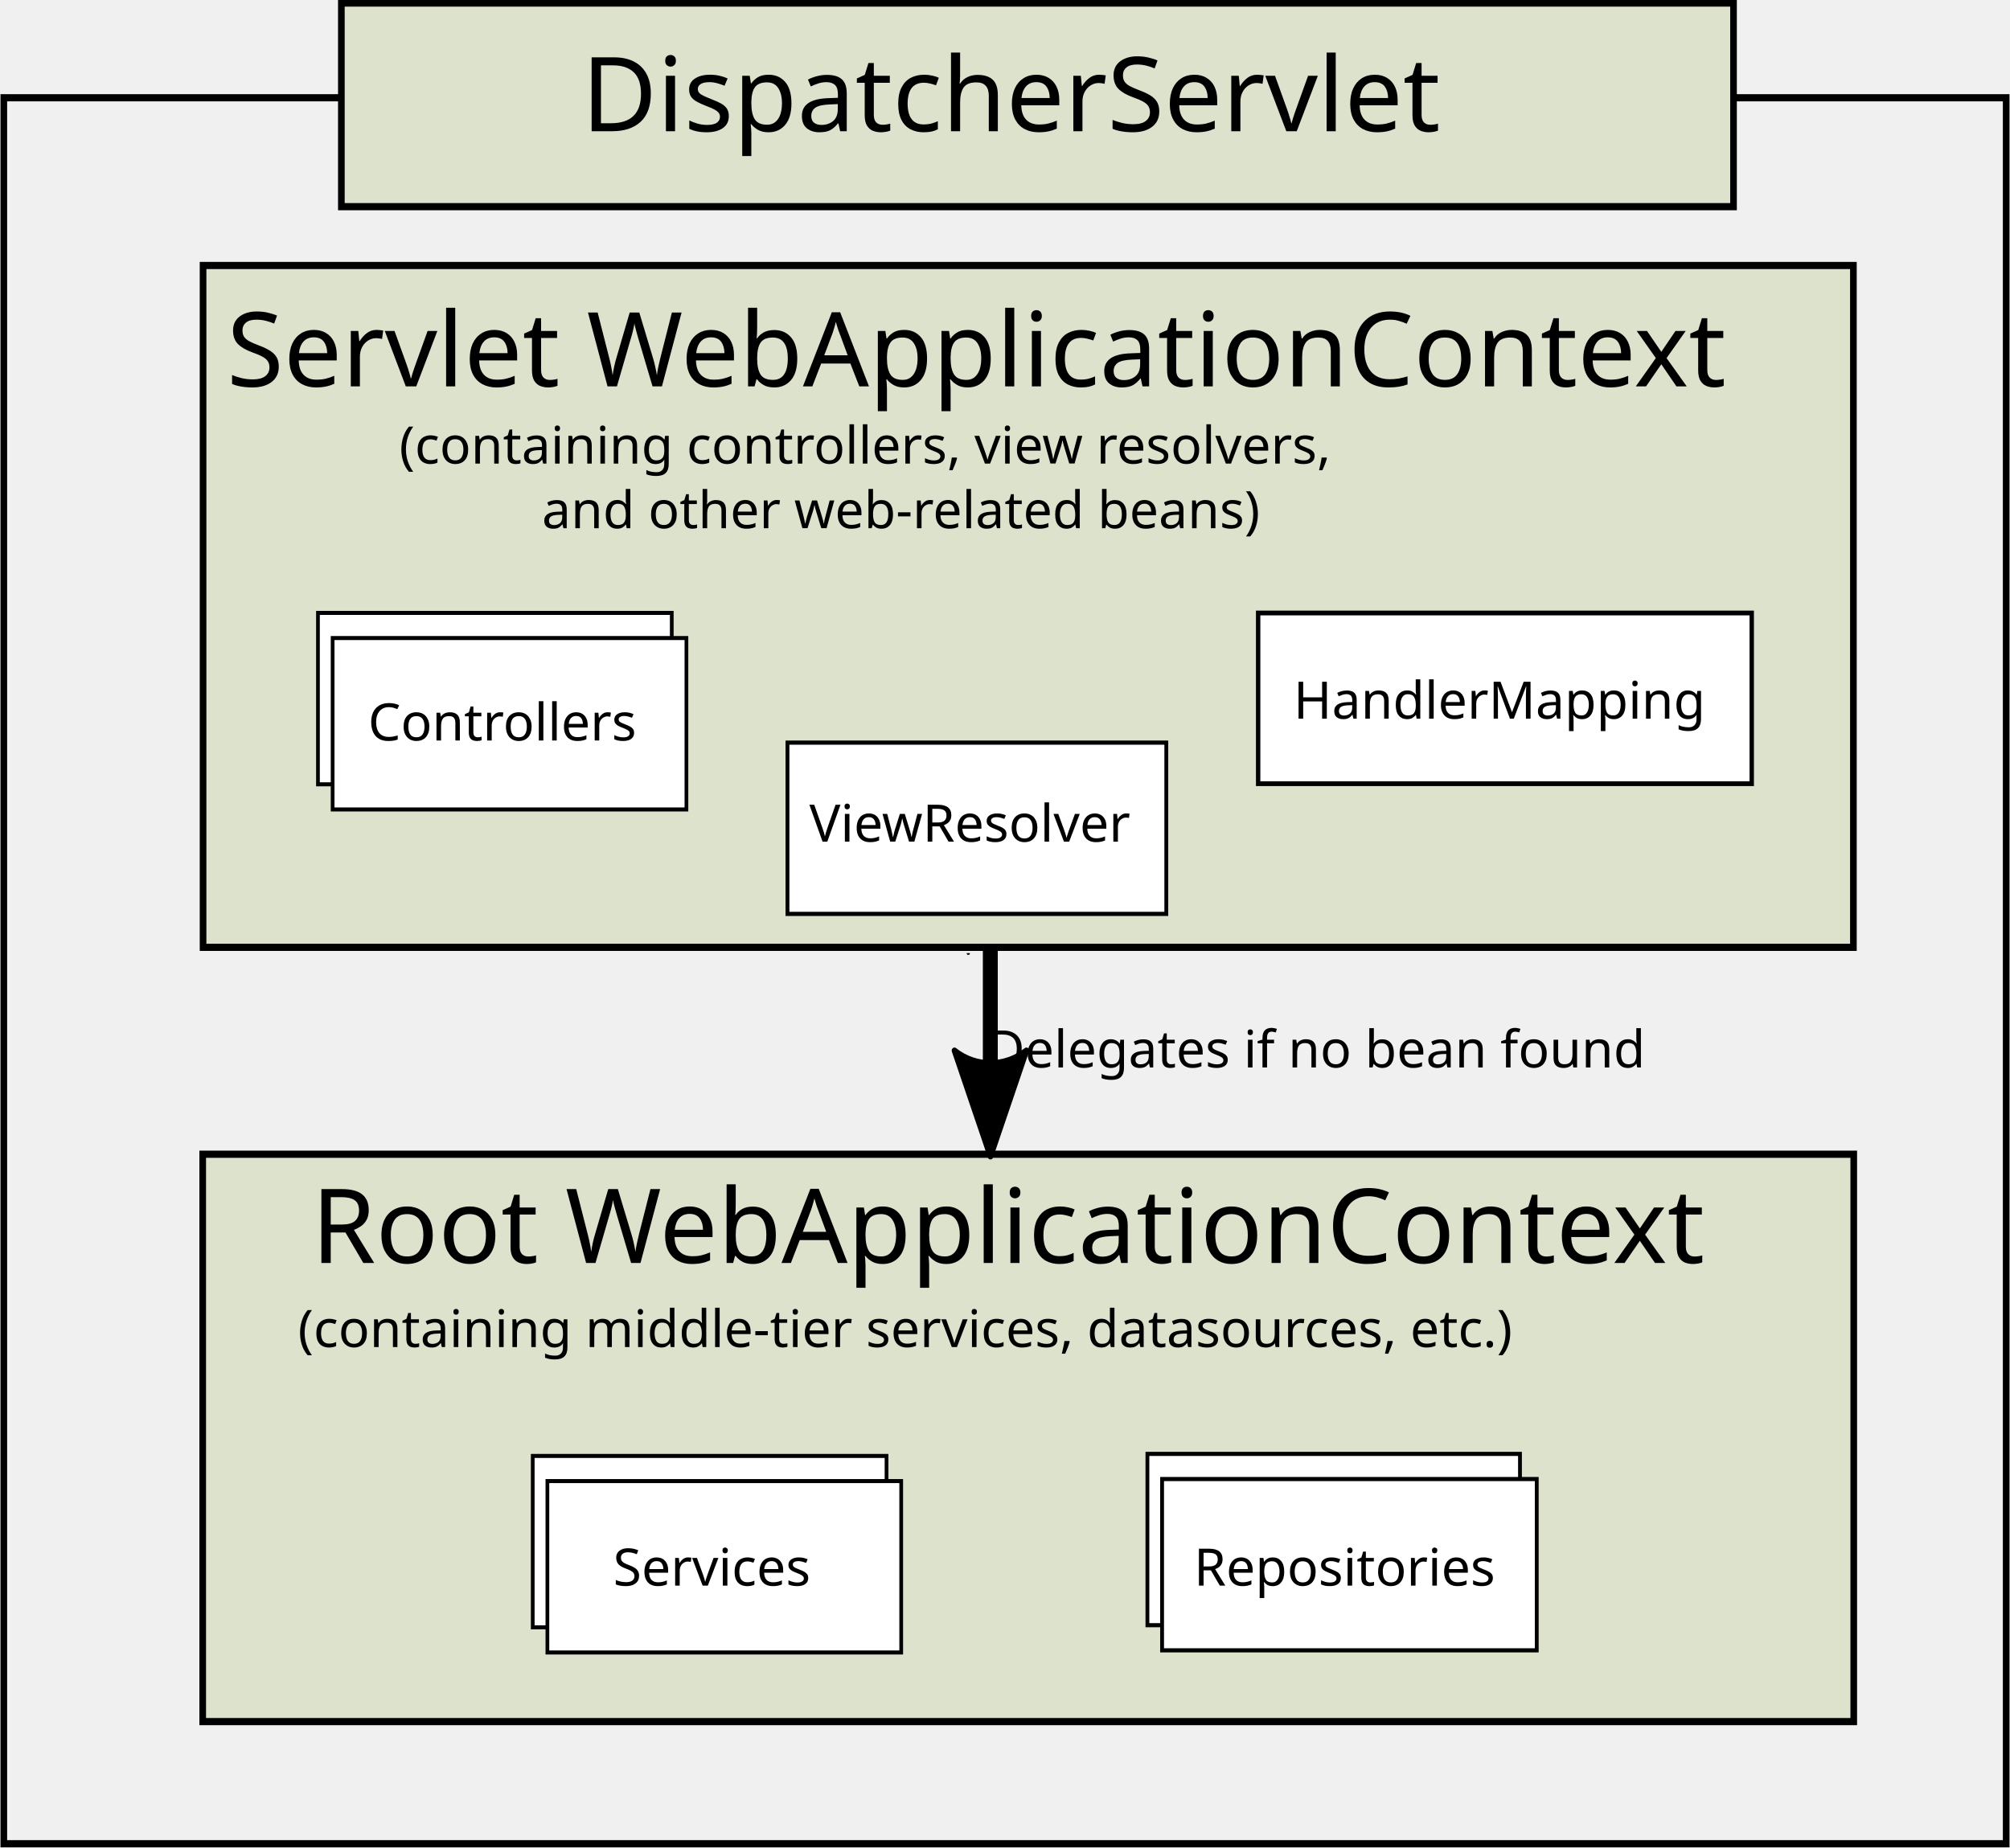
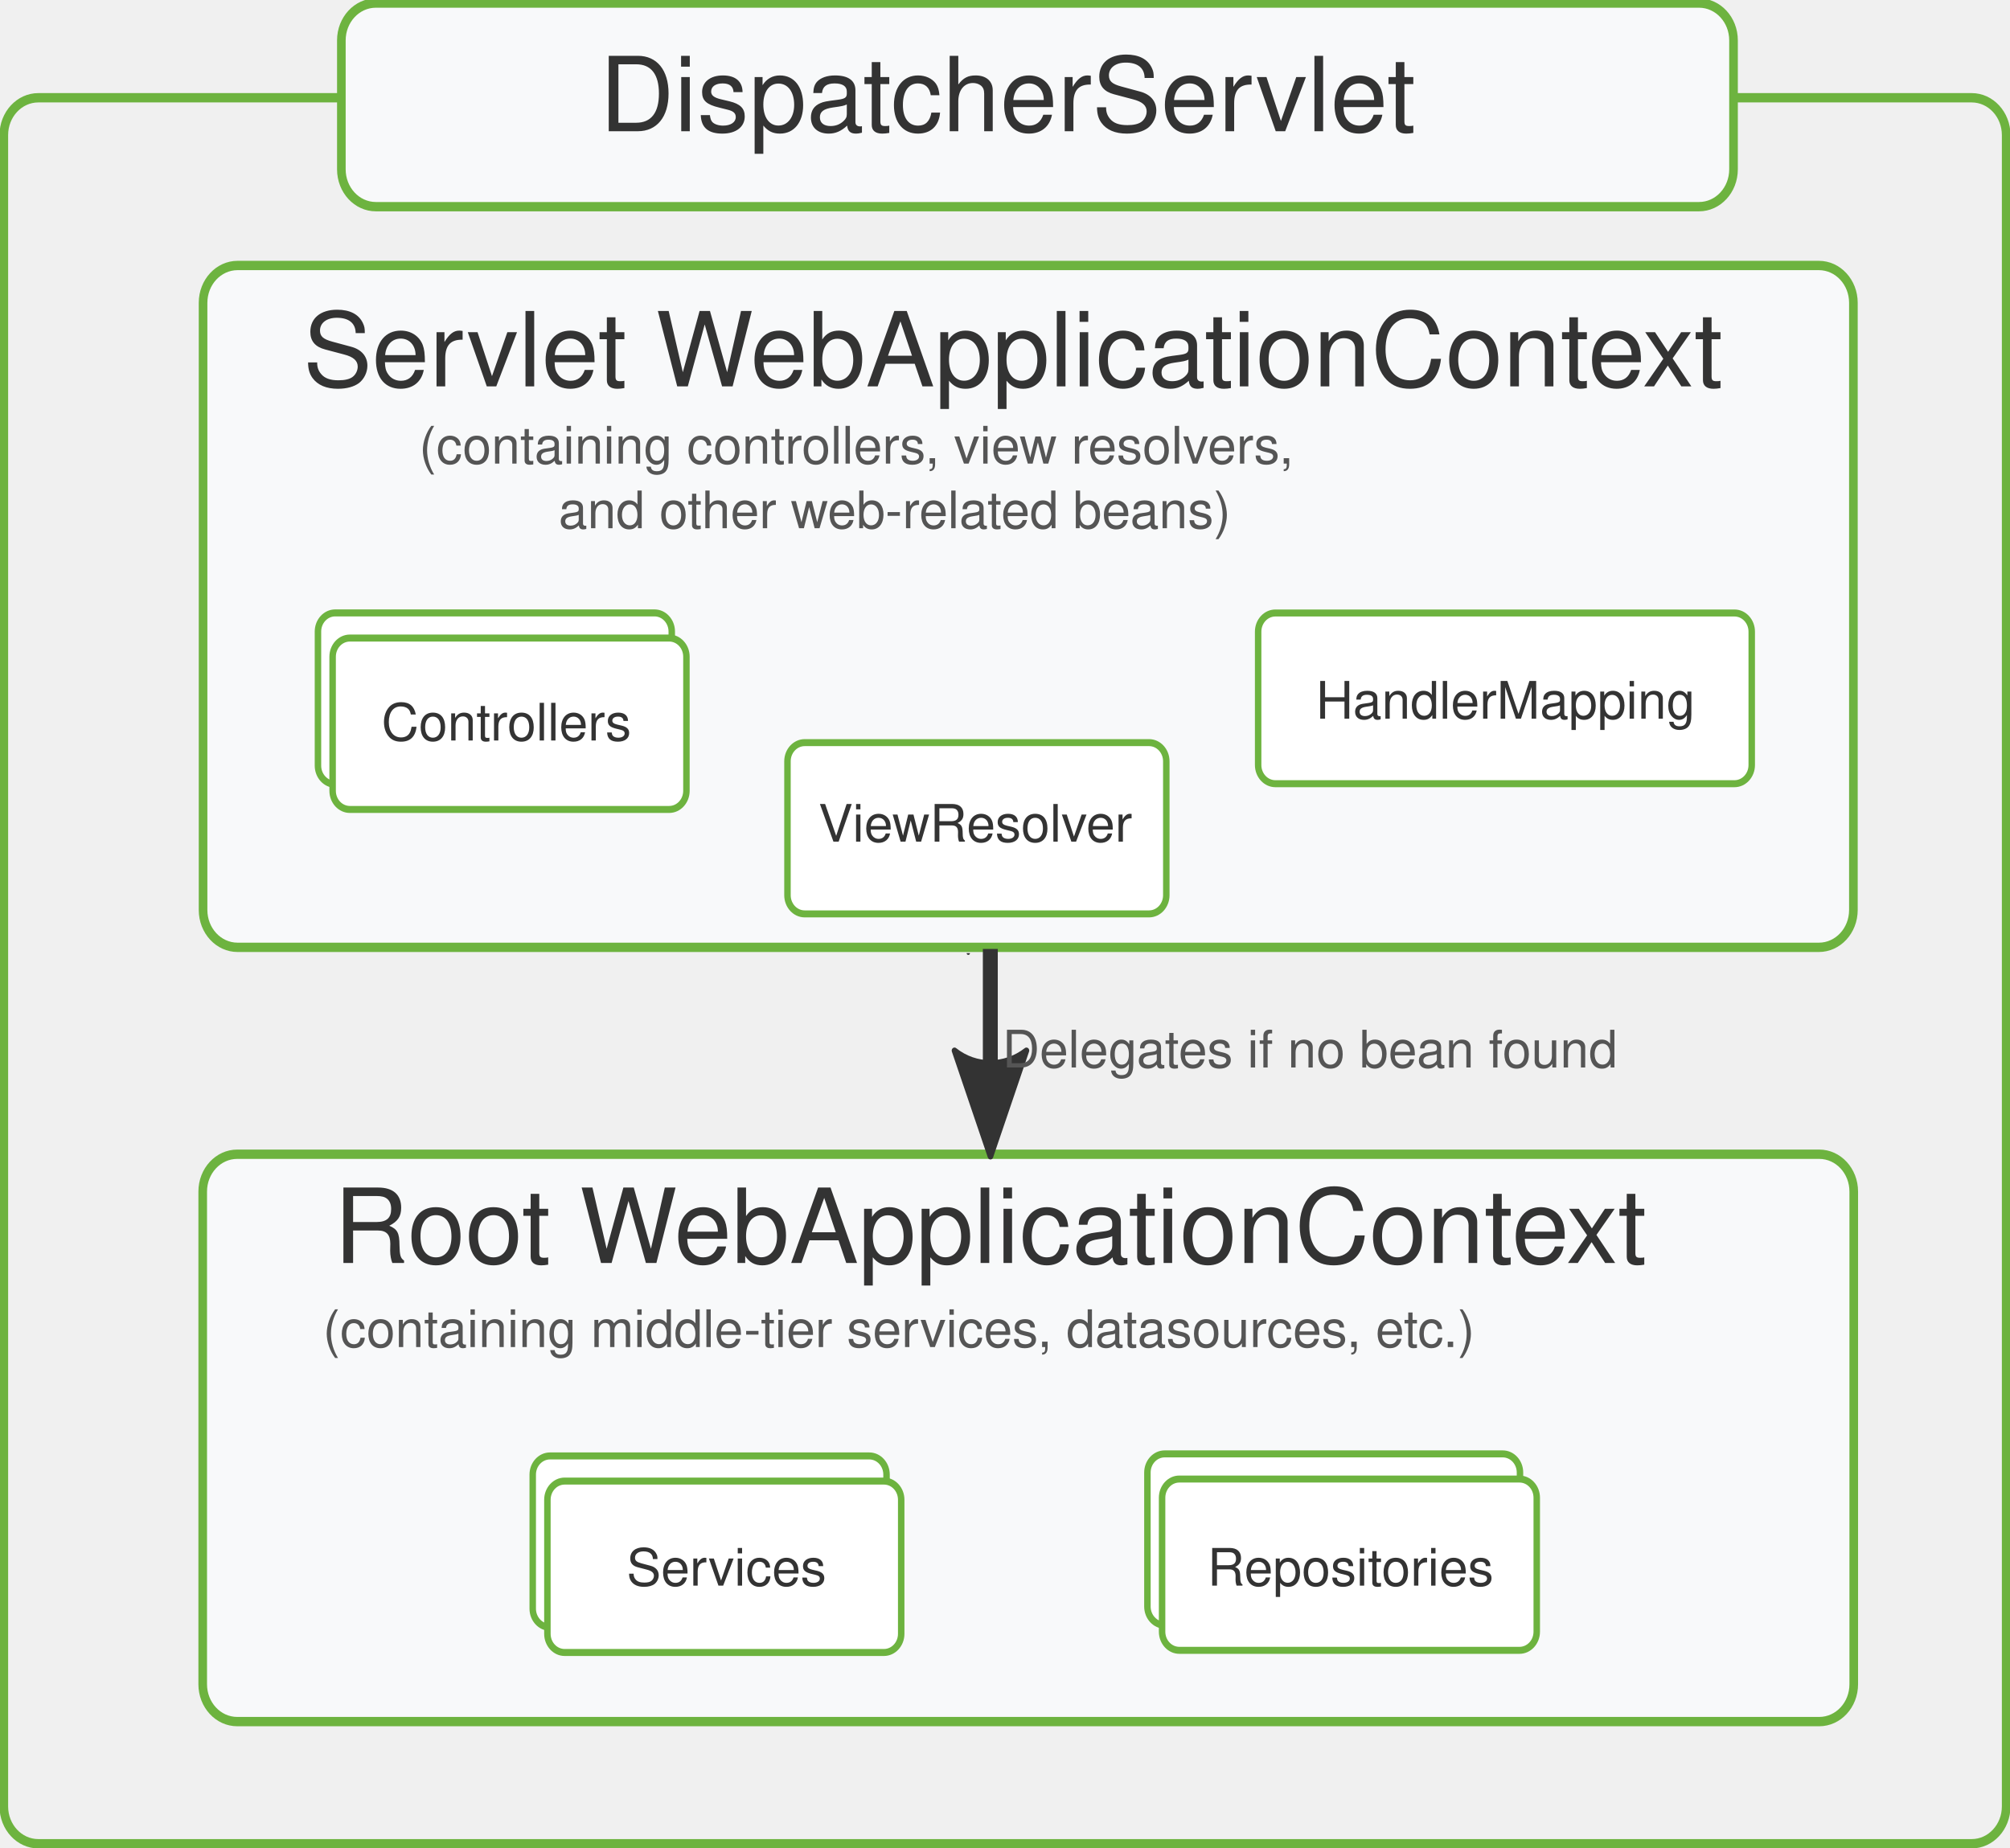
- <svg xmlns="http://www.w3.org/2000/svg" xmlns:ns1="http://schemas.microsoft.com/visio/2003/SVGExtensions/" width="6.473in" height="5.952in" viewBox="0 0 466.046 428.562" xml:space="preserve" class="st5" id="svg5499" version="1.1" style="font-size:12px;overflow:visible;color-interpolation-filters:sRGB;fill:none;fill-rule:evenodd;stroke-linecap:square;stroke-miterlimit:3">
+ <svg xmlns="http://www.w3.org/2000/svg" xmlns:ns1="http://schemas.microsoft.com/visio/2003/SVGExtensions/" width="6.473in" height="5.952in" viewBox="0 0 466.046 428.562" xml:space="preserve" class="st5" id="svg5499" version="1.1" font-family="Helvetica, Arial, sans-serif" style="font-size:12px;overflow:visible;color-interpolation-filters:sRGB;fill:none;fill-rule:evenodd;stroke-linecap:square;stroke-miterlimit:3">
  <defs id="defs5711">
    <marker style="overflow:visible;" id="marker9162" refX="0.0" refY="0.0" orient="auto">
-       <path transform="scale(0.6) rotate(180) translate(0,0)" d="M 8.719,4.034 L -2.207,0.016 L 8.719,-4.002 C 6.973,-1.63 6.983,1.616 8.719,4.034 z " style="fill-rule:evenodd;stroke-width:0.625;stroke-linejoin:round;stroke:#000000;stroke-opacity:1;fill:#000000;fill-opacity:1" id="path9164" />
+       <path transform="scale(0.6) rotate(180) translate(0,0)" d="M 8.719,4.034 L -2.207,0.016 L 8.719,-4.002 C 6.973,-1.63 6.983,1.616 8.719,4.034 z " style="fill-rule:evenodd;stroke-width:0.625;stroke-linejoin:round;stroke:#333333;stroke-opacity:1;fill:#333333;fill-opacity:1" id="path9164" />
    </marker>
    <marker style="overflow:visible;" id="marker8834" refX="0.0" refY="0.0" orient="auto">
-       <path transform="scale(0.6) rotate(180) translate(0,0)" d="M 8.719,4.034 L -2.207,0.016 L 8.719,-4.002 C 6.973,-1.63 6.983,1.616 8.719,4.034 z " style="fill-rule:evenodd;stroke-width:0.625;stroke-linejoin:round;stroke:#000000;stroke-opacity:1;fill:#000000;fill-opacity:1" id="path8836" />
+       <path transform="scale(0.6) rotate(180) translate(0,0)" d="M 8.719,4.034 L -2.207,0.016 L 8.719,-4.002 C 6.973,-1.63 6.983,1.616 8.719,4.034 z " style="fill-rule:evenodd;stroke-width:0.625;stroke-linejoin:round;stroke:#333333;stroke-opacity:1;fill:#333333;fill-opacity:1" id="path8836" />
    </marker>
    <marker style="overflow:visible;" id="marker8518" refX="0.0" refY="0.0" orient="auto">
-       <path transform="scale(0.6) rotate(180) translate(0,0)" d="M 8.719,4.034 L -2.207,0.016 L 8.719,-4.002 C 6.973,-1.63 6.983,1.616 8.719,4.034 z " style="fill-rule:evenodd;stroke-width:0.625;stroke-linejoin:round;stroke:#000000;stroke-opacity:1;fill:#000000;fill-opacity:1" id="path8520" />
+       <path transform="scale(0.6) rotate(180) translate(0,0)" d="M 8.719,4.034 L -2.207,0.016 L 8.719,-4.002 C 6.973,-1.63 6.983,1.616 8.719,4.034 z " style="fill-rule:evenodd;stroke-width:0.625;stroke-linejoin:round;stroke:#333333;stroke-opacity:1;fill:#333333;fill-opacity:1" id="path8520" />
    </marker>
    <marker style="overflow:visible;" id="marker8214" refX="0.0" refY="0.0" orient="auto">
-       <path transform="scale(0.6) rotate(180) translate(0,0)" d="M 8.719,4.034 L -2.207,0.016 L 8.719,-4.002 C 6.973,-1.63 6.983,1.616 8.719,4.034 z " style="fill-rule:evenodd;stroke-width:0.625;stroke-linejoin:round;stroke:#000000;stroke-opacity:1;fill:#000000;fill-opacity:1" id="path8216" />
+       <path transform="scale(0.6) rotate(180) translate(0,0)" d="M 8.719,4.034 L -2.207,0.016 L 8.719,-4.002 C 6.973,-1.63 6.983,1.616 8.719,4.034 z " style="fill-rule:evenodd;stroke-width:0.625;stroke-linejoin:round;stroke:#333333;stroke-opacity:1;fill:#333333;fill-opacity:1" id="path8216" />
    </marker>
    <marker style="overflow:visible;" id="marker7922" refX="0.0" refY="0.0" orient="auto">
-       <path transform="scale(0.6) rotate(180) translate(0,0)" d="M 8.719,4.034 L -2.207,0.016 L 8.719,-4.002 C 6.973,-1.63 6.983,1.616 8.719,4.034 z " style="fill-rule:evenodd;stroke-width:0.625;stroke-linejoin:round;stroke:#000000;stroke-opacity:1;fill:#000000;fill-opacity:1" id="path7924" />
+       <path transform="scale(0.6) rotate(180) translate(0,0)" d="M 8.719,4.034 L -2.207,0.016 L 8.719,-4.002 C 6.973,-1.63 6.983,1.616 8.719,4.034 z " style="fill-rule:evenodd;stroke-width:0.625;stroke-linejoin:round;stroke:#333333;stroke-opacity:1;fill:#333333;fill-opacity:1" id="path7924" />
    </marker>
    <marker style="overflow:visible;" id="marker7641" refX="0.0" refY="0.0" orient="auto">
-       <path transform="scale(0.6) rotate(180) translate(0,0)" d="M 8.719,4.034 L -2.207,0.016 L 8.719,-4.002 C 6.973,-1.63 6.983,1.616 8.719,4.034 z " style="fill-rule:evenodd;stroke-width:0.625;stroke-linejoin:round;stroke:#000000;stroke-opacity:1;fill:#000000;fill-opacity:1" id="path7644" />
+       <path transform="scale(0.6) rotate(180) translate(0,0)" d="M 8.719,4.034 L -2.207,0.016 L 8.719,-4.002 C 6.973,-1.63 6.983,1.616 8.719,4.034 z " style="fill-rule:evenodd;stroke-width:0.625;stroke-linejoin:round;stroke:#333333;stroke-opacity:1;fill:#333333;fill-opacity:1" id="path7644" />
    </marker>
    <marker style="overflow:visible;" id="marker7373" refX="0.0" refY="0.0" orient="auto">
-       <path transform="scale(0.6) rotate(180) translate(0,0)" d="M 8.719,4.034 L -2.207,0.016 L 8.719,-4.002 C 6.973,-1.63 6.983,1.616 8.719,4.034 z " style="fill-rule:evenodd;stroke-width:0.625;stroke-linejoin:round;stroke:#000000;stroke-opacity:1;fill:#000000;fill-opacity:1" id="path7375" />
+       <path transform="scale(0.6) rotate(180) translate(0,0)" d="M 8.719,4.034 L -2.207,0.016 L 8.719,-4.002 C 6.973,-1.63 6.983,1.616 8.719,4.034 z " style="fill-rule:evenodd;stroke-width:0.625;stroke-linejoin:round;stroke:#333333;stroke-opacity:1;fill:#333333;fill-opacity:1" id="path7375" />
    </marker>
    <marker style="overflow:visible;" id="marker7117" refX="0.0" refY="0.0" orient="auto">
-       <path transform="scale(0.6) rotate(180) translate(0,0)" d="M 8.719,4.034 L -2.207,0.016 L 8.719,-4.002 C 6.973,-1.63 6.983,1.616 8.719,4.034 z " style="fill-rule:evenodd;stroke-width:0.625;stroke-linejoin:round;stroke:#000000;stroke-opacity:1;fill:#000000;fill-opacity:1" id="path7119" />
+       <path transform="scale(0.6) rotate(180) translate(0,0)" d="M 8.719,4.034 L -2.207,0.016 L 8.719,-4.002 C 6.973,-1.63 6.983,1.616 8.719,4.034 z " style="fill-rule:evenodd;stroke-width:0.625;stroke-linejoin:round;stroke:#333333;stroke-opacity:1;fill:#333333;fill-opacity:1" id="path7119" />
    </marker>
    <marker style="overflow:visible;" id="marker6873" refX="0.0" refY="0.0" orient="auto">
-       <path transform="scale(0.6) rotate(180) translate(0,0)" d="M 8.719,4.034 L -2.207,0.016 L 8.719,-4.002 C 6.973,-1.63 6.983,1.616 8.719,4.034 z " style="fill-rule:evenodd;stroke-width:0.625;stroke-linejoin:round;stroke:#000000;stroke-opacity:1;fill:#000000;fill-opacity:1" id="path6875" />
+       <path transform="scale(0.6) rotate(180) translate(0,0)" d="M 8.719,4.034 L -2.207,0.016 L 8.719,-4.002 C 6.973,-1.63 6.983,1.616 8.719,4.034 z " style="fill-rule:evenodd;stroke-width:0.625;stroke-linejoin:round;stroke:#333333;stroke-opacity:1;fill:#333333;fill-opacity:1" id="path6875" />
    </marker>
    <marker style="overflow:visible;" id="marker6641" refX="0.0" refY="0.0" orient="auto">
-       <path transform="scale(0.6) rotate(180) translate(0,0)" d="M 8.719,4.034 L -2.207,0.016 L 8.719,-4.002 C 6.973,-1.63 6.983,1.616 8.719,4.034 z " style="fill-rule:evenodd;stroke-width:0.625;stroke-linejoin:round;stroke:#000000;stroke-opacity:1;fill:#000000;fill-opacity:1" id="path6643" />
+       <path transform="scale(0.6) rotate(180) translate(0,0)" d="M 8.719,4.034 L -2.207,0.016 L 8.719,-4.002 C 6.973,-1.63 6.983,1.616 8.719,4.034 z " style="fill-rule:evenodd;stroke-width:0.625;stroke-linejoin:round;stroke:#333333;stroke-opacity:1;fill:#333333;fill-opacity:1" id="path6643" />
    </marker>
    <marker style="overflow:visible;" id="marker6421" refX="0.0" refY="0.0" orient="auto">
-       <path transform="scale(0.6) rotate(180) translate(0,0)" d="M 8.719,4.034 L -2.207,0.016 L 8.719,-4.002 C 6.973,-1.63 6.983,1.616 8.719,4.034 z " style="fill-rule:evenodd;stroke-width:0.625;stroke-linejoin:round;stroke:#000000;stroke-opacity:1;fill:#000000;fill-opacity:1" id="path6423" />
+       <path transform="scale(0.6) rotate(180) translate(0,0)" d="M 8.719,4.034 L -2.207,0.016 L 8.719,-4.002 C 6.973,-1.63 6.983,1.616 8.719,4.034 z " style="fill-rule:evenodd;stroke-width:0.625;stroke-linejoin:round;stroke:#333333;stroke-opacity:1;fill:#333333;fill-opacity:1" id="path6423" />
    </marker>
    <marker style="overflow:visible;" id="marker6213" refX="0.0" refY="0.0" orient="auto">
-       <path transform="scale(0.6) rotate(180) translate(0,0)" d="M 8.719,4.034 L -2.207,0.016 L 8.719,-4.002 C 6.973,-1.63 6.983,1.616 8.719,4.034 z " style="fill-rule:evenodd;stroke-width:0.625;stroke-linejoin:round;stroke:#000000;stroke-opacity:1;fill:#000000;fill-opacity:1" id="path6215" />
+       <path transform="scale(0.6) rotate(180) translate(0,0)" d="M 8.719,4.034 L -2.207,0.016 L 8.719,-4.002 C 6.973,-1.63 6.983,1.616 8.719,4.034 z " style="fill-rule:evenodd;stroke-width:0.625;stroke-linejoin:round;stroke:#333333;stroke-opacity:1;fill:#333333;fill-opacity:1" id="path6215" />
    </marker>
    <marker style="overflow:visible;" id="marker6017" refX="0.0" refY="0.0" orient="auto">
-       <path transform="scale(0.6) rotate(180) translate(0,0)" d="M 8.719,4.034 L -2.207,0.016 L 8.719,-4.002 C 6.973,-1.63 6.983,1.616 8.719,4.034 z " style="fill-rule:evenodd;stroke-width:0.625;stroke-linejoin:round;stroke:#000000;stroke-opacity:1;fill:#000000;fill-opacity:1" id="path6019" />
+       <path transform="scale(0.6) rotate(180) translate(0,0)" d="M 8.719,4.034 L -2.207,0.016 L 8.719,-4.002 C 6.973,-1.63 6.983,1.616 8.719,4.034 z " style="fill-rule:evenodd;stroke-width:0.625;stroke-linejoin:round;stroke:#333333;stroke-opacity:1;fill:#333333;fill-opacity:1" id="path6019" />
    </marker>
    <marker style="overflow:visible;" id="marker5833" refX="0.0" refY="0.0" orient="auto">
-       <path transform="scale(0.6) rotate(180) translate(0,0)" d="M 8.719,4.034 L -2.207,0.016 L 8.719,-4.002 C 6.973,-1.63 6.983,1.616 8.719,4.034 z " style="fill-rule:evenodd;stroke-width:0.625;stroke-linejoin:round;stroke:#000000;stroke-opacity:1;fill:#000000;fill-opacity:1" id="path5835" />
+       <path transform="scale(0.6) rotate(180) translate(0,0)" d="M 8.719,4.034 L -2.207,0.016 L 8.719,-4.002 C 6.973,-1.63 6.983,1.616 8.719,4.034 z " style="fill-rule:evenodd;stroke-width:0.625;stroke-linejoin:round;stroke:#333333;stroke-opacity:1;fill:#333333;fill-opacity:1" id="path5835" />
    </marker>
    <marker style="overflow:visible;" id="marker5661" refX="0.0" refY="0.0" orient="auto">
-       <path transform="scale(0.6) rotate(180) translate(0,0)" d="M 8.719,4.034 L -2.207,0.016 L 8.719,-4.002 C 6.973,-1.63 6.983,1.616 8.719,4.034 z " style="fill-rule:evenodd;stroke-width:0.625;stroke-linejoin:round;stroke:#000000;stroke-opacity:1;fill:#000000;fill-opacity:1" id="path5663" />
+       <path transform="scale(0.6) rotate(180) translate(0,0)" d="M 8.719,4.034 L -2.207,0.016 L 8.719,-4.002 C 6.973,-1.63 6.983,1.616 8.719,4.034 z " style="fill-rule:evenodd;stroke-width:0.625;stroke-linejoin:round;stroke:#333333;stroke-opacity:1;fill:#333333;fill-opacity:1" id="path5663" />
    </marker>
    <marker style="overflow:visible;" id="marker5501" refX="0.0" refY="0.0" orient="auto">
-       <path transform="scale(0.6) rotate(180) translate(0,0)" d="M 8.719,4.034 L -2.207,0.016 L 8.719,-4.002 C 6.973,-1.63 6.983,1.616 8.719,4.034 z " style="fill-rule:evenodd;stroke-width:0.625;stroke-linejoin:round;stroke:#000000;stroke-opacity:1;fill:#000000;fill-opacity:1" id="path5503" />
+       <path transform="scale(0.6) rotate(180) translate(0,0)" d="M 8.719,4.034 L -2.207,0.016 L 8.719,-4.002 C 6.973,-1.63 6.983,1.616 8.719,4.034 z " style="fill-rule:evenodd;stroke-width:0.625;stroke-linejoin:round;stroke:#333333;stroke-opacity:1;fill:#333333;fill-opacity:1" id="path5503" />
    </marker>
    <marker style="overflow:visible;" id="marker5353" refX="0.0" refY="0.0" orient="auto">
-       <path transform="scale(0.6) rotate(180) translate(0,0)" d="M 8.719,4.034 L -2.207,0.016 L 8.719,-4.002 C 6.973,-1.63 6.983,1.616 8.719,4.034 z " style="fill-rule:evenodd;stroke-width:0.625;stroke-linejoin:round;stroke:#000000;stroke-opacity:1;fill:#000000;fill-opacity:1" id="path5355" />
+       <path transform="scale(0.6) rotate(180) translate(0,0)" d="M 8.719,4.034 L -2.207,0.016 L 8.719,-4.002 C 6.973,-1.63 6.983,1.616 8.719,4.034 z " style="fill-rule:evenodd;stroke-width:0.625;stroke-linejoin:round;stroke:#333333;stroke-opacity:1;fill:#333333;fill-opacity:1" id="path5355" />
    </marker>
    <marker style="overflow:visible;" id="marker5217" refX="0.0" refY="0.0" orient="auto">
-       <path transform="scale(0.6) rotate(180) translate(0,0)" d="M 8.719,4.034 L -2.207,0.016 L 8.719,-4.002 C 6.973,-1.63 6.983,1.616 8.719,4.034 z " style="fill-rule:evenodd;stroke-width:0.625;stroke-linejoin:round;stroke:#000000;stroke-opacity:1;fill:#000000;fill-opacity:1" id="path5219" />
+       <path transform="scale(0.6) rotate(180) translate(0,0)" d="M 8.719,4.034 L -2.207,0.016 L 8.719,-4.002 C 6.973,-1.63 6.983,1.616 8.719,4.034 z " style="fill-rule:evenodd;stroke-width:0.625;stroke-linejoin:round;stroke:#333333;stroke-opacity:1;fill:#333333;fill-opacity:1" id="path5219" />
    </marker>
    <marker style="overflow:visible;" id="marker5093" refX="0.0" refY="0.0" orient="auto">
-       <path transform="scale(0.6) rotate(180) translate(0,0)" d="M 8.719,4.034 L -2.207,0.016 L 8.719,-4.002 C 6.973,-1.63 6.983,1.616 8.719,4.034 z " style="fill-rule:evenodd;stroke-width:0.625;stroke-linejoin:round;stroke:#000000;stroke-opacity:1;fill:#000000;fill-opacity:1" id="path5095" />
+       <path transform="scale(0.6) rotate(180) translate(0,0)" d="M 8.719,4.034 L -2.207,0.016 L 8.719,-4.002 C 6.973,-1.63 6.983,1.616 8.719,4.034 z " style="fill-rule:evenodd;stroke-width:0.625;stroke-linejoin:round;stroke:#333333;stroke-opacity:1;fill:#333333;fill-opacity:1" id="path5095" />
    </marker>
    <marker style="overflow:visible;" id="marker4981" refX="0.0" refY="0.0" orient="auto">
-       <path transform="scale(0.6) rotate(180) translate(0,0)" d="M 8.719,4.034 L -2.207,0.016 L 8.719,-4.002 C 6.973,-1.63 6.983,1.616 8.719,4.034 z " style="fill-rule:evenodd;stroke-width:0.625;stroke-linejoin:round;stroke:#000000;stroke-opacity:1;fill:#000000;fill-opacity:1" id="path4983" />
+       <path transform="scale(0.6) rotate(180) translate(0,0)" d="M 8.719,4.034 L -2.207,0.016 L 8.719,-4.002 C 6.973,-1.63 6.983,1.616 8.719,4.034 z " style="fill-rule:evenodd;stroke-width:0.625;stroke-linejoin:round;stroke:#333333;stroke-opacity:1;fill:#333333;fill-opacity:1" id="path4983" />
    </marker>
    <marker orient="auto" refY="0.0" refX="0.0" id="Arrow2Mend" style="overflow:visible;">
-       <path id="path7394" style="fill-rule:evenodd;stroke-width:0.625;stroke-linejoin:round;stroke:#000000;stroke-opacity:1;fill:#000000;fill-opacity:1" d="M 8.719,4.034 L -2.207,0.016 L 8.719,-4.002 C 6.973,-1.63 6.983,1.616 8.719,4.034 z " transform="scale(0.6) rotate(180) translate(0,0)" />
+       <path id="path7394" style="fill-rule:evenodd;stroke-width:0.625;stroke-linejoin:round;stroke:#333333;stroke-opacity:1;fill:#333333;fill-opacity:1" d="M 8.719,4.034 L -2.207,0.016 L 8.719,-4.002 C 6.973,-1.63 6.983,1.616 8.719,4.034 z " transform="scale(0.6) rotate(180) translate(0,0)" />
    </marker>
    <marker orient="auto" refY="0.0" refX="0.0" id="marker8121" style="overflow:visible;">
-       <path id="path8123" style="fill-rule:evenodd;stroke-width:0.625;stroke-linejoin:round;stroke:#000000;stroke-opacity:1;fill:#000000;fill-opacity:1" d="M 8.719,4.034 L -2.207,0.016 L 8.719,-4.002 C 6.973,-1.63 6.983,1.616 8.719,4.034 z " transform="scale(1.1) rotate(180) translate(1,0)" />
+       <path id="path8123" style="fill-rule:evenodd;stroke-width:0.625;stroke-linejoin:round;stroke:#333333;stroke-opacity:1;fill:#333333;fill-opacity:1" d="M 8.719,4.034 L -2.207,0.016 L 8.719,-4.002 C 6.973,-1.63 6.983,1.616 8.719,4.034 z " transform="scale(1.1) rotate(180) translate(1,0)" />
    </marker>
    <marker orient="auto" refY="0.0" refX="0.0" id="marker8033" style="overflow:visible;">
-       <path id="path8035" d="M 0.0,0.0 L 5.0,-5.0 L -12.5,0.0 L 5.0,5.0 L 0.0,0.0 z " style="fill-rule:evenodd;stroke:#000000;stroke-width:1pt;stroke-opacity:1;fill:#000000;fill-opacity:1" transform="scale(0.4) rotate(180) translate(10,0)" />
+       <path id="path8035" d="M 0.0,0.0 L 5.0,-5.0 L -12.5,0.0 L 5.0,5.0 L 0.0,0.0 z " style="fill-rule:evenodd;stroke:#333333;stroke-width:1pt;stroke-opacity:1;fill:#333333;fill-opacity:1" transform="scale(0.4) rotate(180) translate(10,0)" />
    </marker>
    <marker orient="auto" refY="0.0" refX="0.0" id="marker7957" style="overflow:visible;">
-       <path id="path7959" d="M 0.0,0.0 L 5.0,-5.0 L -12.5,0.0 L 5.0,5.0 L 0.0,0.0 z " style="fill-rule:evenodd;stroke:#000000;stroke-width:1pt;stroke-opacity:1;fill:#000000;fill-opacity:1" transform="scale(0.4) rotate(180) translate(10,0)" />
+       <path id="path7959" d="M 0.0,0.0 L 5.0,-5.0 L -12.5,0.0 L 5.0,5.0 L 0.0,0.0 z " style="fill-rule:evenodd;stroke:#333333;stroke-width:1pt;stroke-opacity:1;fill:#333333;fill-opacity:1" transform="scale(0.4) rotate(180) translate(10,0)" />
    </marker>
    <marker orient="auto" refY="0.0" refX="0.0" id="Arrow1Mend" style="overflow:visible;">
-       <path id="path7376" d="M 0.0,0.0 L 5.0,-5.0 L -12.5,0.0 L 5.0,5.0 L 0.0,0.0 z " style="fill-rule:evenodd;stroke:#000000;stroke-width:1pt;stroke-opacity:1;fill:#000000;fill-opacity:1" transform="scale(0.4) rotate(180) translate(10,0)" />
+       <path id="path7376" d="M 0.0,0.0 L 5.0,-5.0 L -12.5,0.0 L 5.0,5.0 L 0.0,0.0 z " style="fill-rule:evenodd;stroke:#333333;stroke-width:1pt;stroke-opacity:1;fill:#333333;fill-opacity:1" transform="scale(0.4) rotate(180) translate(10,0)" />
    </marker>
    <marker orient="auto" refY="0.0" refX="0.0" id="Arrow2Lend" style="overflow:visible;">
-       <path id="path7388" style="fill-rule:evenodd;stroke-width:0.625;stroke-linejoin:round;stroke:#000000;stroke-opacity:1" d="M 8.719,4.034 L -2.207,0.016 L 8.719,-4.002 C 6.973,-1.63 6.983,1.616 8.719,4.034 z " transform="scale(1.1) rotate(180) translate(1,0)" />
+       <path id="path7388" style="fill-rule:evenodd;stroke-width:0.625;stroke-linejoin:round;stroke:#333333;stroke-opacity:1" d="M 8.719,4.034 L -2.207,0.016 L 8.719,-4.002 C 6.973,-1.63 6.983,1.616 8.719,4.034 z " transform="scale(1.1) rotate(180) translate(1,0)" />
    </marker>
    <marker orient="auto" refY="0.0" refX="0.0" id="Arrow1Lend" style="overflow:visible;">
-       <path id="path7370" d="M 0.0,0.0 L 5.0,-5.0 L -12.5,0.0 L 5.0,5.0 L 0.0,0.0 z " style="fill-rule:evenodd;stroke:#000000;stroke-width:1pt;stroke-opacity:1;fill:#000000;fill-opacity:1" transform="scale(0.8) rotate(180) translate(12.5,0)" />
+       <path id="path7370" d="M 0.0,0.0 L 5.0,-5.0 L -12.5,0.0 L 5.0,5.0 L 0.0,0.0 z " style="fill-rule:evenodd;stroke:#333333;stroke-width:1pt;stroke-opacity:1;fill:#333333;fill-opacity:1" transform="scale(0.8) rotate(180) translate(12.5,0)" />
    </marker>
  </defs>
  <ns1:documentProperties ns1:langID="1033" ns1:viewMarkup="false" />
  <style type="text/css" id="style5501">
- 		.st1 {fill:#969696;stroke:#000000;stroke-linecap:round;stroke-linejoin:round;stroke-width:0.24}
- 		.st2 {fill:#dde2cd;stroke:#000000;stroke-linecap:round;stroke-linejoin:round;stroke-width:0.24}
- 		.st3 {fill:#000000;font-family:Arial;font-size:2.5em;font-weight:bold}
+ 		.st1 {fill:#969696;stroke:#333333;stroke-linecap:round;stroke-linejoin:round;stroke-width:0.24}
+ 		.st2 {fill:#F8F9FA;stroke:#333333;stroke-linecap:round;stroke-linejoin:round;stroke-width:0.24}
+ 		.st3 {fill:#333333;font-family:Helvetica, Arial, sans-serif;font-size:2.5em;font-weight:bold}
		.st4 {font-size:0.333em;font-weight:normal}
		.st5 {fill:none;fill-rule:evenodd;font-size:12;overflow:visible;stroke-linecap:square;stroke-miterlimit:3}
	</style>
  <g ns1:mID="0" ns1:index="1" ns1:groupContext="foregroundPage" id="g5503" transform="matrix(0.999982,0,0,1.082409,-40.81238,-98.90865)">
-     <rect style="fill:#dde2cd;fill-opacity:1;stroke:#000000;stroke-width:1.538;stroke-miterlimit:3;stroke-dasharray:none;stroke-opacity:1" id="rect6599" width="382.684" height="146.099" x="87.885" y="148.265" />
+     <rect style="fill:#F8F9FA;fill-opacity:1;stroke:#6db33f;stroke-width:2;stroke-miterlimit:3;stroke-dasharray:none;stroke-opacity:1" id="rect6599" width="382.684" height="146.099" x="87.885" y="148.265" rx="8" />
    <ns1:userDefs>
      <ns1:ud ns1:nameU="SchemeName" ns1:val="VT4(Default)" />
    </ns1:userDefs>
-     <rect style="fill:none;fill-opacity:1;stroke:#000000;stroke-width:1.538;stroke-miterlimit:3;stroke-dasharray:none;stroke-opacity:1" id="rect5725" width="464.311" height="374.114" x="41.684" y="112.326" />
+     <rect style="fill:none;fill-opacity:1;stroke:#6db33f;stroke-width:2;stroke-miterlimit:3;stroke-dasharray:none;stroke-opacity:1" id="rect5725" width="464.311" height="374.114" x="41.684" y="112.326" rx="8" />
    <ns1:pageProperties ns1:drawingScale="0.0393701" ns1:pageScale="0.0393701" ns1:drawingUnits="24" ns1:shadowOffsetX="8.50394" ns1:shadowOffsetY="-8.50394" />
    <ns1:layer ns1:name="Connector" ns1:index="0" />
-     <rect style="fill:#dde2cd;fill-opacity:1;fill-rule:evenodd;stroke:#000000;stroke-width:1.538;stroke-linecap:butt;stroke-linejoin:miter;stroke-miterlimit:3;stroke-dasharray:none;stroke-opacity:1" id="rect5715" width="322.819" height="43.632" x="119.953" y="-135.662" transform="scale(1,-1)" />
-     <text xml:space="preserve" style="font-style:normal;font-variant:normal;font-weight:normal;font-stretch:normal;font-size:30.758px;line-height:125%;font-family:sans-serif;-inkscape-font-specification:sans-serif;letter-spacing:0px;word-spacing:0px;fill:#000000;fill-opacity:1;stroke:none;stroke-width:1px;stroke-linecap:butt;stroke-linejoin:miter;stroke-opacity:1" x="168.843" y="124.324" id="text5717" transform="scale(1.040398,0.9611703)">
-       <tspan id="tspan5719" x="168.843" y="124.324" style="font-style:normal;font-variant:normal;font-weight:normal;font-stretch:normal;font-size:23.069px;font-family:sans-serif;-inkscape-font-specification:sans-serif">DispatcherServlet</tspan>
+     <rect style="fill:#F8F9FA;fill-opacity:1;fill-rule:evenodd;stroke:#6db33f;stroke-width:2;stroke-linecap:butt;stroke-linejoin:miter;stroke-miterlimit:3;stroke-dasharray:none;stroke-opacity:1" id="rect5715" width="322.819" height="43.632" x="119.953" y="-135.662" transform="scale(1,-1)" rx="8" />
+     <text xml:space="preserve" style="font-style:normal;font-variant:normal;font-weight:normal;font-stretch:normal;font-size:30.758px;line-height:125%;font-family:Helvetica, Arial, sans-serif;-inkscape-font-specification:sans-serif;letter-spacing:0px;word-spacing:0px;fill:#333333;fill-opacity:1;stroke:none;stroke-width:1px;stroke-linecap:butt;stroke-linejoin:miter;stroke-opacity:1" x="168.843" y="124.324" id="text5717" transform="scale(1.040398,0.9611703)">
+       <tspan id="tspan5719" x="172.843" y="124.324" style="font-style:normal;font-variant:normal;font-weight:normal;font-stretch:normal;font-size:23.069px;font-family:Helvetica, Arial, sans-serif;-inkscape-font-specification:sans-serif;fill:#333333">DispatcherServlet</tspan>
    </text>
-     <text xml:space="preserve" style="font-style:normal;font-weight:normal;font-size:30.758px;line-height:125%;font-family:Sans;letter-spacing:0px;word-spacing:0px;fill:#000000;fill-opacity:1;stroke:none;stroke-width:1px;stroke-linecap:butt;stroke-linejoin:miter;stroke-opacity:1" x="89.771" y="181.209" id="text6589" transform="scale(1.040398,0.9611703)">
-       <tspan id="tspan6591" x="89.771" y="181.209" style="font-style:normal;font-variant:normal;font-weight:normal;font-stretch:normal;font-size:23.069px;font-family:sans-serif;-inkscape-font-specification:sans-serif">Servlet WebApplicationContext</tspan>
+     <text xml:space="preserve" style="font-style:normal;font-weight:normal;font-size:30.758px;line-height:125%;font-family:Helvetica, Arial, sans-serif;letter-spacing:0px;word-spacing:0px;fill:#333333;fill-opacity:1;stroke:none;stroke-width:1px;stroke-linecap:butt;stroke-linejoin:miter;stroke-opacity:1" x="89.771" y="181.209" id="text6589" transform="scale(1.040398,0.9611703)">
+       <tspan id="tspan6591" x="106.771" y="181.209" style="font-style:normal;font-variant:normal;font-weight:normal;font-stretch:normal;font-size:23.069px;font-family:Helvetica, Arial, sans-serif;-inkscape-font-specification:sans-serif;fill:#333333">Servlet WebApplicationContext</tspan>
    </text>
-     <text xml:space="preserve" style="font-style:normal;font-weight:normal;font-size:30.758px;line-height:125%;font-family:Sans;letter-spacing:0px;word-spacing:0px;fill:#000000;fill-opacity:1;stroke:none;stroke-width:1px;stroke-linecap:butt;stroke-linejoin:miter;stroke-opacity:1" x="260.004" y="198.413" id="text6593" transform="scale(1.040398,0.9611703)">
-       <tspan id="tspan6595" x="260.004" y="198.413" style="font-style:normal;font-variant:normal;font-weight:normal;font-stretch:normal;font-size:11.534px;font-family:sans-serif;-inkscape-font-specification:sans-serif;text-align:center;text-anchor:middle">(containing controllers, view resolvers,</tspan>
-       <tspan x="260.004" y="212.831" style="font-style:normal;font-variant:normal;font-weight:normal;font-stretch:normal;font-size:11.534px;font-family:sans-serif;-inkscape-font-specification:sans-serif;text-align:center;text-anchor:middle" id="tspan6597">and other web-related beans)</tspan>
+     <text xml:space="preserve" style="font-style:normal;font-weight:normal;font-size:30.758px;line-height:125%;font-family:Helvetica, Arial, sans-serif;letter-spacing:0px;word-spacing:0px;fill:#333333;fill-opacity:1;stroke:none;stroke-width:1px;stroke-linecap:butt;stroke-linejoin:miter;stroke-opacity:1" x="260.004" y="198.413" id="text6593" transform="scale(1.040398,0.9611703)">
+       <tspan id="tspan6595" x="260.004" y="198.413" style="font-style:normal;font-variant:normal;font-weight:normal;font-stretch:normal;font-size:11.534px;font-family:Helvetica, Arial, sans-serif;-inkscape-font-specification:sans-serif;text-align:center;text-anchor:middle;fill:#555555">(containing controllers, view resolvers,</tspan>
+       <tspan x="260.004" y="212.831" style="font-style:normal;font-variant:normal;font-weight:normal;font-stretch:normal;font-size:11.534px;font-family:Helvetica, Arial, sans-serif;-inkscape-font-specification:sans-serif;text-align:center;text-anchor:middle;fill:#555555" id="tspan6597">and other web-related beans)</tspan>
    </text>
-     <rect style="fill:#ffffff;fill-opacity:1;stroke:#000000;stroke-width:0.862;stroke-miterlimit:3;stroke-dasharray:none;stroke-opacity:1" id="rect6620" width="82.041" height="36.726" x="114.527" y="-259.432" transform="scale(1,-1)" />
-     <rect style="fill:#ffffff;fill-opacity:1;stroke:#000000;stroke-width:0.892;stroke-miterlimit:3;stroke-dasharray:none;stroke-opacity:1" id="rect6622" width="87.844" height="36.697" x="223.399" y="-287.198" transform="scale(1,-1)" />
-     <rect transform="scale(1,-1)" y="-264.819" x="117.928" height="36.726" width="82.041" id="rect6614" style="fill:#ffffff;fill-opacity:1;stroke:#000000;stroke-width:0.862;stroke-miterlimit:3;stroke-dasharray:none;stroke-opacity:1" />
-     <text xml:space="preserve" style="font-style:normal;font-weight:normal;font-size:30.758px;line-height:125%;font-family:Sans;letter-spacing:0px;word-spacing:0px;fill:#000000;fill-opacity:1;stroke:none;stroke-width:1px;stroke-linecap:butt;stroke-linejoin:miter;stroke-opacity:1" x="121.247" y="260.15" id="text6616" transform="scale(1.040398,0.9611703)">
-       <tspan id="tspan6618" x="121.247" y="260.15" style="font-size:11.534px">Controllers</tspan>
+     <rect style="fill:#ffffff;fill-opacity:1;stroke:#6db33f;stroke-width:1.5;stroke-miterlimit:3;stroke-dasharray:none;stroke-opacity:1" id="rect6620" width="82.041" height="36.726" x="114.527" y="-259.432" transform="scale(1,-1)" rx="4" />
+     <rect style="fill:#ffffff;fill-opacity:1;stroke:#6db33f;stroke-width:1.5;stroke-miterlimit:3;stroke-dasharray:none;stroke-opacity:1" id="rect6622" width="87.844" height="36.697" x="223.399" y="-287.198" transform="scale(1,-1)" rx="4" />
+     <rect transform="scale(1,-1)" y="-264.819" x="117.928" height="36.726" width="82.041" id="rect6614" style="fill:#ffffff;fill-opacity:1;stroke:#6db33f;stroke-width:1.5;stroke-miterlimit:3;stroke-dasharray:none;stroke-opacity:1" rx="4" />
+     <text xml:space="preserve" style="font-style:normal;font-weight:normal;font-size:30.758px;line-height:125%;font-family:Helvetica, Arial, sans-serif;letter-spacing:0px;word-spacing:0px;fill:#333333;fill-opacity:1;stroke:none;stroke-width:1px;stroke-linecap:butt;stroke-linejoin:miter;stroke-opacity:1" x="121.247" y="260.15" id="text6616" transform="scale(1.040398,0.9611703)">
+       <tspan id="tspan6618" x="124.247" y="260.15" style="font-size:11.534px;fill:#333333">Controllers</tspan>
    </text>
-     <text transform="scale(1.040398,0.9611703)" id="text6624" y="282.707" x="219.612" style="font-style:normal;font-weight:normal;font-size:30.758px;line-height:125%;font-family:Sans;letter-spacing:0px;word-spacing:0px;fill:#000000;fill-opacity:1;stroke:none;stroke-width:1px;stroke-linecap:butt;stroke-linejoin:miter;stroke-opacity:1" xml:space="preserve">
-       <tspan style="font-size:11.534px" y="282.707" x="219.612" id="tspan6626">ViewResolver</tspan>
+     <text transform="scale(1.040398,0.9611703)" id="text6624" y="282.707" x="219.612" style="font-style:normal;font-weight:normal;font-size:30.758px;line-height:125%;font-family:Helvetica, Arial, sans-serif;letter-spacing:0px;word-spacing:0px;fill:#333333;fill-opacity:1;stroke:none;stroke-width:1px;stroke-linecap:butt;stroke-linejoin:miter;stroke-opacity:1" xml:space="preserve">
+       <tspan style="font-size:11.534px;fill:#333333" y="282.707" x="221.612" id="tspan6626">ViewResolver</tspan>
    </text>
-     <rect transform="scale(1,-1)" y="-259.302" x="332.541" height="36.578" width="114.454" id="rect6628" style="fill:#ffffff;fill-opacity:1;stroke:#000000;stroke-width:1.016;stroke-miterlimit:3;stroke-dasharray:none;stroke-opacity:1" />
-     <text xml:space="preserve" style="font-style:normal;font-weight:normal;font-size:30.758px;line-height:125%;font-family:Sans;letter-spacing:0px;word-spacing:0px;fill:#000000;fill-opacity:1;stroke:none;stroke-width:1px;stroke-linecap:butt;stroke-linejoin:miter;stroke-opacity:1" x="327.513" y="255.285" id="text6630" transform="scale(1.040398,0.9611703)">
-       <tspan id="tspan6632" x="327.513" y="255.285" style="font-size:11.534px">HandlerMapping</tspan>
+     <rect transform="scale(1,-1)" y="-259.302" x="332.541" height="36.578" width="114.454" id="rect6628" style="fill:#ffffff;fill-opacity:1;stroke:#6db33f;stroke-width:1.5;stroke-miterlimit:3;stroke-dasharray:none;stroke-opacity:1" rx="4" />
+     <text xml:space="preserve" style="font-style:normal;font-weight:normal;font-size:30.758px;line-height:125%;font-family:Helvetica, Arial, sans-serif;letter-spacing:0px;word-spacing:0px;fill:#333333;fill-opacity:1;stroke:none;stroke-width:1px;stroke-linecap:butt;stroke-linejoin:miter;stroke-opacity:1" x="327.513" y="255.285" id="text6630" transform="scale(1.040398,0.9611703)">
+       <tspan id="tspan6632" x="332.513" y="255.285" style="font-size:11.534px;fill:#333333">HandlerMapping</tspan>
    </text>
-     <rect y="338.697" x="87.803" height="121.568" width="382.847" id="rect6634" style="fill:#dde2cd;fill-opacity:1;stroke:#000000;stroke-width:1.538;stroke-miterlimit:3;stroke-dasharray:none;stroke-opacity:1" />
-     <text transform="scale(1.040398,0.9611703)" id="text6636" y="376.617" x="108.614" style="font-style:normal;font-weight:normal;font-size:30.758px;line-height:125%;font-family:Sans;letter-spacing:0px;word-spacing:0px;fill:#000000;fill-opacity:1;stroke:none;stroke-width:1px;stroke-linecap:butt;stroke-linejoin:miter;stroke-opacity:1" xml:space="preserve">
-       <tspan style="font-style:normal;font-variant:normal;font-weight:normal;font-stretch:normal;font-size:23.069px;font-family:sans-serif;-inkscape-font-specification:sans-serif" y="376.617" x="108.614" id="tspan6638">Root WebApplicationContext</tspan>
+     <rect y="338.697" x="87.803" height="121.568" width="382.847" id="rect6634" style="fill:#F8F9FA;fill-opacity:1;stroke:#6db33f;stroke-width:2;stroke-miterlimit:3;stroke-dasharray:none;stroke-opacity:1" rx="8" />
+     <text transform="scale(1.040398,0.9611703)" id="text6636" y="376.617" x="108.614" style="font-style:normal;font-weight:normal;font-size:30.758px;line-height:125%;font-family:Helvetica, Arial, sans-serif;letter-spacing:0px;word-spacing:0px;fill:#333333;fill-opacity:1;stroke:none;stroke-width:1px;stroke-linecap:butt;stroke-linejoin:miter;stroke-opacity:1" xml:space="preserve">
+       <tspan style="font-style:normal;font-variant:normal;font-weight:normal;font-stretch:normal;font-size:23.069px;font-family:Helvetica, Arial, sans-serif;-inkscape-font-specification:sans-serif;fill:#333333" y="376.617" x="113.614" id="tspan6638">Root WebApplicationContext</tspan>
    </text>
-     <text transform="scale(1.040398,0.9611703)" id="text6640" y="395.358" x="260.939" style="font-style:normal;font-weight:normal;font-size:30.758px;line-height:125%;font-family:Sans;letter-spacing:0px;word-spacing:0px;fill:#000000;fill-opacity:1;stroke:none;stroke-width:1px;stroke-linecap:butt;stroke-linejoin:miter;stroke-opacity:1" xml:space="preserve">
-       <tspan id="tspan6644" style="font-style:normal;font-variant:normal;font-weight:normal;font-stretch:normal;font-size:11.534px;font-family:sans-serif;-inkscape-font-specification:sans-serif;text-align:center;text-anchor:middle" y="395.358" x="260.939">(containing middle-tier services, datasources, etc.)</tspan>
+     <text transform="scale(1.040398,0.9611703)" id="text6640" y="395.358" x="260.939" style="font-style:normal;font-weight:normal;font-size:30.758px;line-height:125%;font-family:Helvetica, Arial, sans-serif;letter-spacing:0px;word-spacing:0px;fill:#333333;fill-opacity:1;stroke:none;stroke-width:1px;stroke-linecap:butt;stroke-linejoin:miter;stroke-opacity:1" xml:space="preserve">
+       <tspan id="tspan6644" style="font-style:normal;font-variant:normal;font-weight:normal;font-stretch:normal;font-size:11.534px;font-family:Helvetica, Arial, sans-serif;-inkscape-font-specification:sans-serif;text-align:center;text-anchor:middle;fill:#555555" y="395.358" x="260.939">(containing middle-tier services, datasources, etc.)</tspan>
    </text>
-     <rect transform="scale(1,-1)" y="-440.068" x="164.329" height="36.726" width="82.041" id="rect6648" style="fill:#ffffff;fill-opacity:1;stroke:#000000;stroke-width:0.862;stroke-miterlimit:3;stroke-dasharray:none;stroke-opacity:1" />
-     <rect style="fill:#ffffff;fill-opacity:1;stroke:#000000;stroke-width:0.862;stroke-miterlimit:3;stroke-dasharray:none;stroke-opacity:1" id="rect6650" width="82.041" height="36.726" x="167.731" y="-445.456" transform="scale(1,-1)" />
-     <text transform="scale(1.040398,0.9611703)" id="text6652" y="448.551" x="175.871" style="font-style:normal;font-weight:normal;font-size:30.758px;line-height:125%;font-family:Sans;letter-spacing:0px;word-spacing:0px;fill:#000000;fill-opacity:1;stroke:none;stroke-width:1px;stroke-linecap:butt;stroke-linejoin:miter;stroke-opacity:1" xml:space="preserve">
-       <tspan style="font-size:11.534px" y="448.551" x="175.871" id="tspan6654">Services</tspan>
+     <rect transform="scale(1,-1)" y="-440.068" x="164.329" height="36.726" width="82.041" id="rect6648" style="fill:#ffffff;fill-opacity:1;stroke:#6db33f;stroke-width:1.5;stroke-miterlimit:3;stroke-dasharray:none;stroke-opacity:1" rx="4" />
+     <rect style="fill:#ffffff;fill-opacity:1;stroke:#6db33f;stroke-width:1.5;stroke-miterlimit:3;stroke-dasharray:none;stroke-opacity:1" id="rect6650" width="82.041" height="36.726" x="167.731" y="-445.456" transform="scale(1,-1)" rx="4" />
+     <text transform="scale(1.040398,0.9611703)" id="text6652" y="448.551" x="175.871" style="font-style:normal;font-weight:normal;font-size:30.758px;line-height:125%;font-family:Helvetica, Arial, sans-serif;letter-spacing:0px;word-spacing:0px;fill:#333333;fill-opacity:1;stroke:none;stroke-width:1px;stroke-linecap:butt;stroke-linejoin:miter;stroke-opacity:1" xml:space="preserve">
+       <tspan style="font-size:11.534px;fill:#333333" y="448.551" x="178.871" id="tspan6654">Services</tspan>
    </text>
-     <rect style="fill:#ffffff;fill-opacity:1;stroke:#000000;stroke-width:0.884;stroke-miterlimit:3;stroke-dasharray:none;stroke-opacity:1" id="rect6656" width="86.393" height="36.704" x="306.863" y="-439.608" transform="scale(1,-1)" />
-     <rect transform="scale(1,-1)" y="-444.995" x="310.266" height="36.702" width="86.877" id="rect6658" style="fill:#ffffff;fill-opacity:1;stroke:#000000;stroke-width:0.887;stroke-miterlimit:3;stroke-dasharray:none;stroke-opacity:1" />
-     <text xml:space="preserve" style="font-style:normal;font-weight:normal;font-size:30.758px;line-height:125%;font-family:Sans;letter-spacing:0px;word-spacing:0px;fill:#000000;fill-opacity:1;stroke:none;stroke-width:1px;stroke-linecap:butt;stroke-linejoin:miter;stroke-opacity:1" x="305.308" y="448.551" id="text6660" transform="scale(1.040398,0.9611703)">
-       <tspan id="tspan6662" x="305.308" y="448.551" style="font-size:11.534px">Repositories</tspan>
+     <rect style="fill:#ffffff;fill-opacity:1;stroke:#6db33f;stroke-width:1.5;stroke-miterlimit:3;stroke-dasharray:none;stroke-opacity:1" id="rect6656" width="86.393" height="36.704" x="306.863" y="-439.608" transform="scale(1,-1)" rx="4" />
+     <rect transform="scale(1,-1)" y="-444.995" x="310.266" height="36.702" width="86.877" id="rect6658" style="fill:#ffffff;fill-opacity:1;stroke:#6db33f;stroke-width:1.5;stroke-miterlimit:3;stroke-dasharray:none;stroke-opacity:1" rx="4" />
+     <text xml:space="preserve" style="font-style:normal;font-weight:normal;font-size:30.758px;line-height:125%;font-family:Helvetica, Arial, sans-serif;letter-spacing:0px;word-spacing:0px;fill:#333333;fill-opacity:1;stroke:none;stroke-width:1px;stroke-linecap:butt;stroke-linejoin:miter;stroke-opacity:1" x="305.308" y="448.551" id="text6660" transform="scale(1.040398,0.9611703)">
+       <tspan id="tspan6662" x="308.308" y="448.551" style="font-size:11.534px;fill:#333333">Repositories</tspan>
    </text>
-     <path style="fill:none;fill-rule:evenodd;stroke:#000000;stroke-width:0.769px;stroke-linecap:butt;stroke-linejoin:miter;stroke-opacity:1" d="m 265.332,295.604 c 0,42.652 0,42.652 0,0 z" id="path7643" />
-     <path style="fill:#000000;fill-opacity:1;fill-rule:evenodd;stroke:#000000;stroke-width:3.46;stroke-linecap:butt;stroke-linejoin:miter;stroke-miterlimit:3;stroke-dasharray:none;stroke-opacity:1;marker-end:url(#Arrow2Mend)" d="m 270.435,294.706 c 0,39.472 0,39.879 0,39.879" id="path7645" />
-     <text xml:space="preserve" style="font-style:normal;font-weight:normal;font-size:30.758px;line-height:125%;font-family:Sans;letter-spacing:0px;word-spacing:0px;fill:#000000;fill-opacity:1;stroke:none;stroke-width:1px;stroke-linecap:butt;stroke-linejoin:miter;stroke-opacity:1" x="352.553" y="333.036" id="text4963" transform="scale(1.040398,0.9611703)">
-       <tspan x="352.553" y="333.036" style="font-style:normal;font-variant:normal;font-weight:normal;font-stretch:normal;font-size:11.534px;font-family:sans-serif;-inkscape-font-specification:sans-serif;text-align:center;text-anchor:middle" id="tspan4965">Delegates if no bean found</tspan>
+     <path style="fill:none;fill-rule:evenodd;stroke:#333333;stroke-width:0.769px;stroke-linecap:butt;stroke-linejoin:miter;stroke-opacity:1" d="m 265.332,295.604 c 0,42.652 0,42.652 0,0 z" id="path7643" />
+     <path style="fill:#333333;fill-opacity:1;fill-rule:evenodd;stroke:#333333;stroke-width:3.46;stroke-linecap:butt;stroke-linejoin:miter;stroke-miterlimit:3;stroke-dasharray:none;stroke-opacity:1;marker-end:url(#Arrow2Mend)" d="m 270.435,294.706 c 0,39.472 0,39.879 0,39.879" id="path7645" />
+     <text xml:space="preserve" style="font-style:normal;font-weight:normal;font-size:30.758px;line-height:125%;font-family:Helvetica, Arial, sans-serif;letter-spacing:0px;word-spacing:0px;fill:#333333;fill-opacity:1;stroke:none;stroke-width:1px;stroke-linecap:butt;stroke-linejoin:miter;stroke-opacity:1" x="352.553" y="333.036" id="text4963" transform="scale(1.040398,0.9611703)">
+       <tspan x="352.553" y="333.036" style="font-style:normal;font-variant:normal;font-weight:normal;font-stretch:normal;font-size:11.534px;font-family:Helvetica, Arial, sans-serif;-inkscape-font-specification:sans-serif;text-align:center;text-anchor:middle;fill:#555555" id="tspan4965">Delegates if no bean found</tspan>
    </text>
  </g>
</svg>
